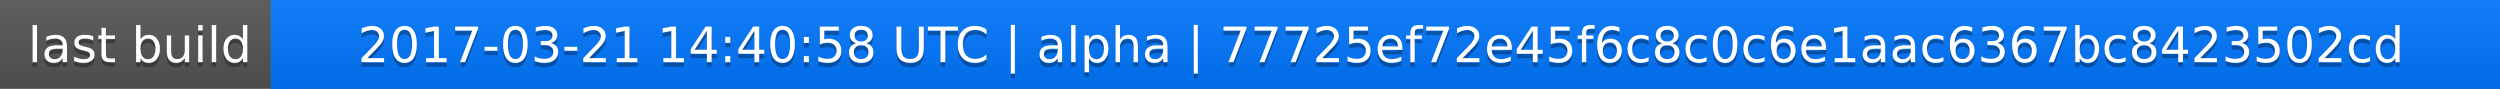
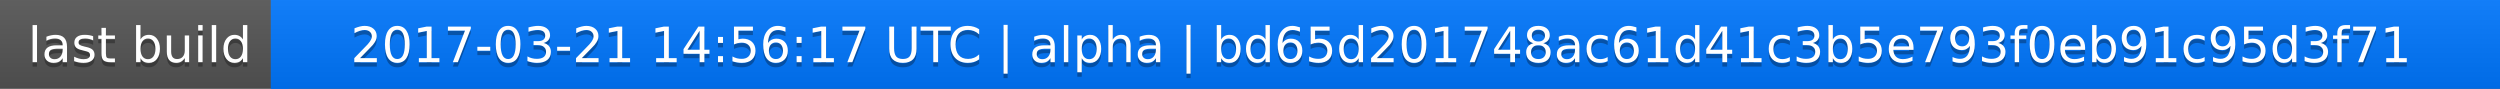
<svg xmlns="http://www.w3.org/2000/svg" width="563" height="20">
  <linearGradient id="a" x2="0" y2="100%">
    <stop offset="0" stop-color="#bbb" stop-opacity=".1" />
    <stop offset="1" stop-opacity=".1" />
  </linearGradient>
  <rect rx="0" width="563" height="20" fill="#555" />
  <rect rx="0" x="61" width="502" height="20" fill="#07f" />
  <path fill="#07f" d="M61 0h4v20h-4z" />
  <rect rx="0" width="563" height="20" fill="url(#a)" />
  <g fill="#fff" text-anchor="middle" font-family="DejaVu Sans,Verdana,Geneva,sans-serif" font-size="11">
    <text x="31.5" y="15" fill="#010101" fill-opacity=".3">last build</text>
    <text x="31.5" y="14">last build</text>
-     <text x="311" y="15" fill="#010101" fill-opacity=".3">2017-03-21 14:40:58 UTC | alpha | 77725ef72e45f6c8c0c6e1aac6367bc8423502cd</text>
-     <text x="311" y="14">2017-03-21 14:40:58 UTC | alpha | 77725ef72e45f6c8c0c6e1aac6367bc8423502cd</text>
+     <text x="311" y="15" fill="#010101" fill-opacity=".3">2017-03-21 14:56:17 UTC | alpha | bd65d201748ac61d41c3b5e793f0eb91c95d3f71</text>
+     <text x="311" y="14">2017-03-21 14:56:17 UTC | alpha | bd65d201748ac61d41c3b5e793f0eb91c95d3f71</text>
  </g>
</svg>
